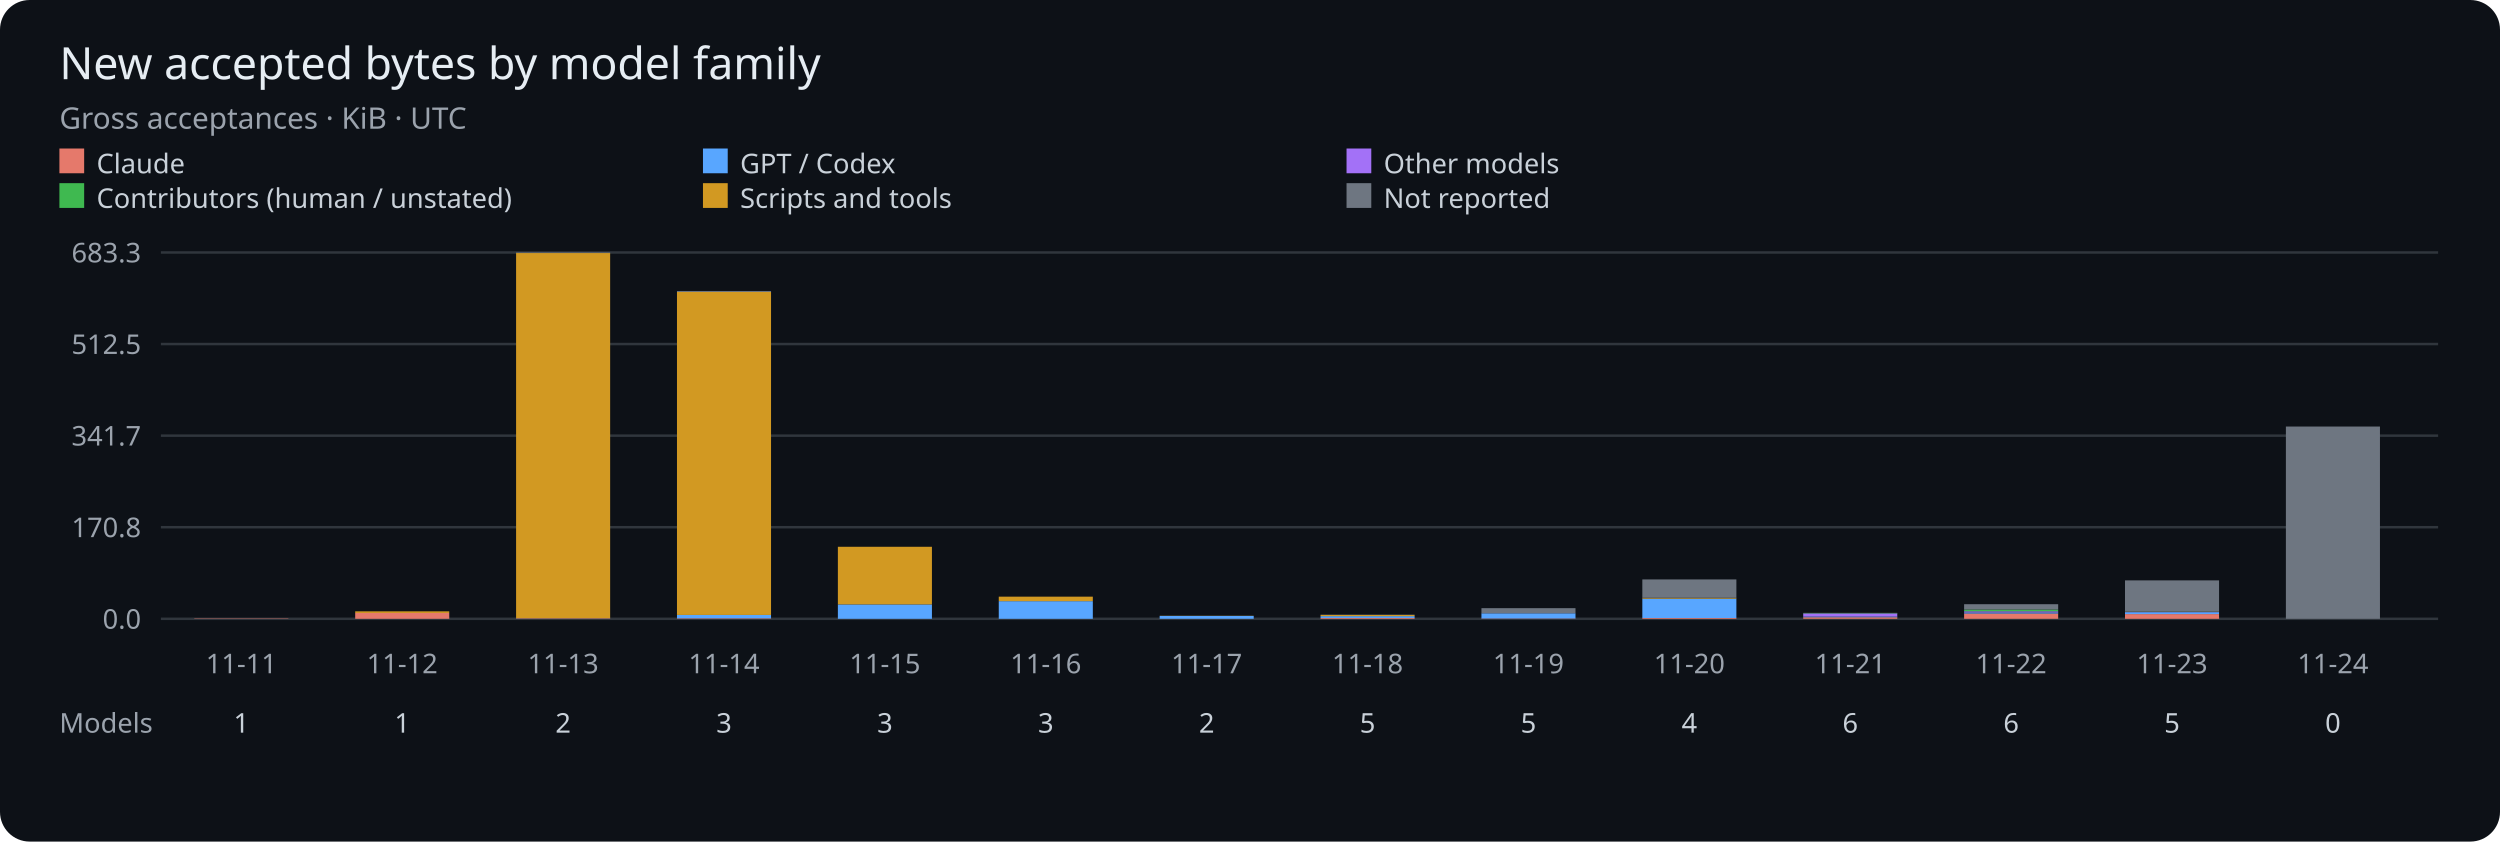
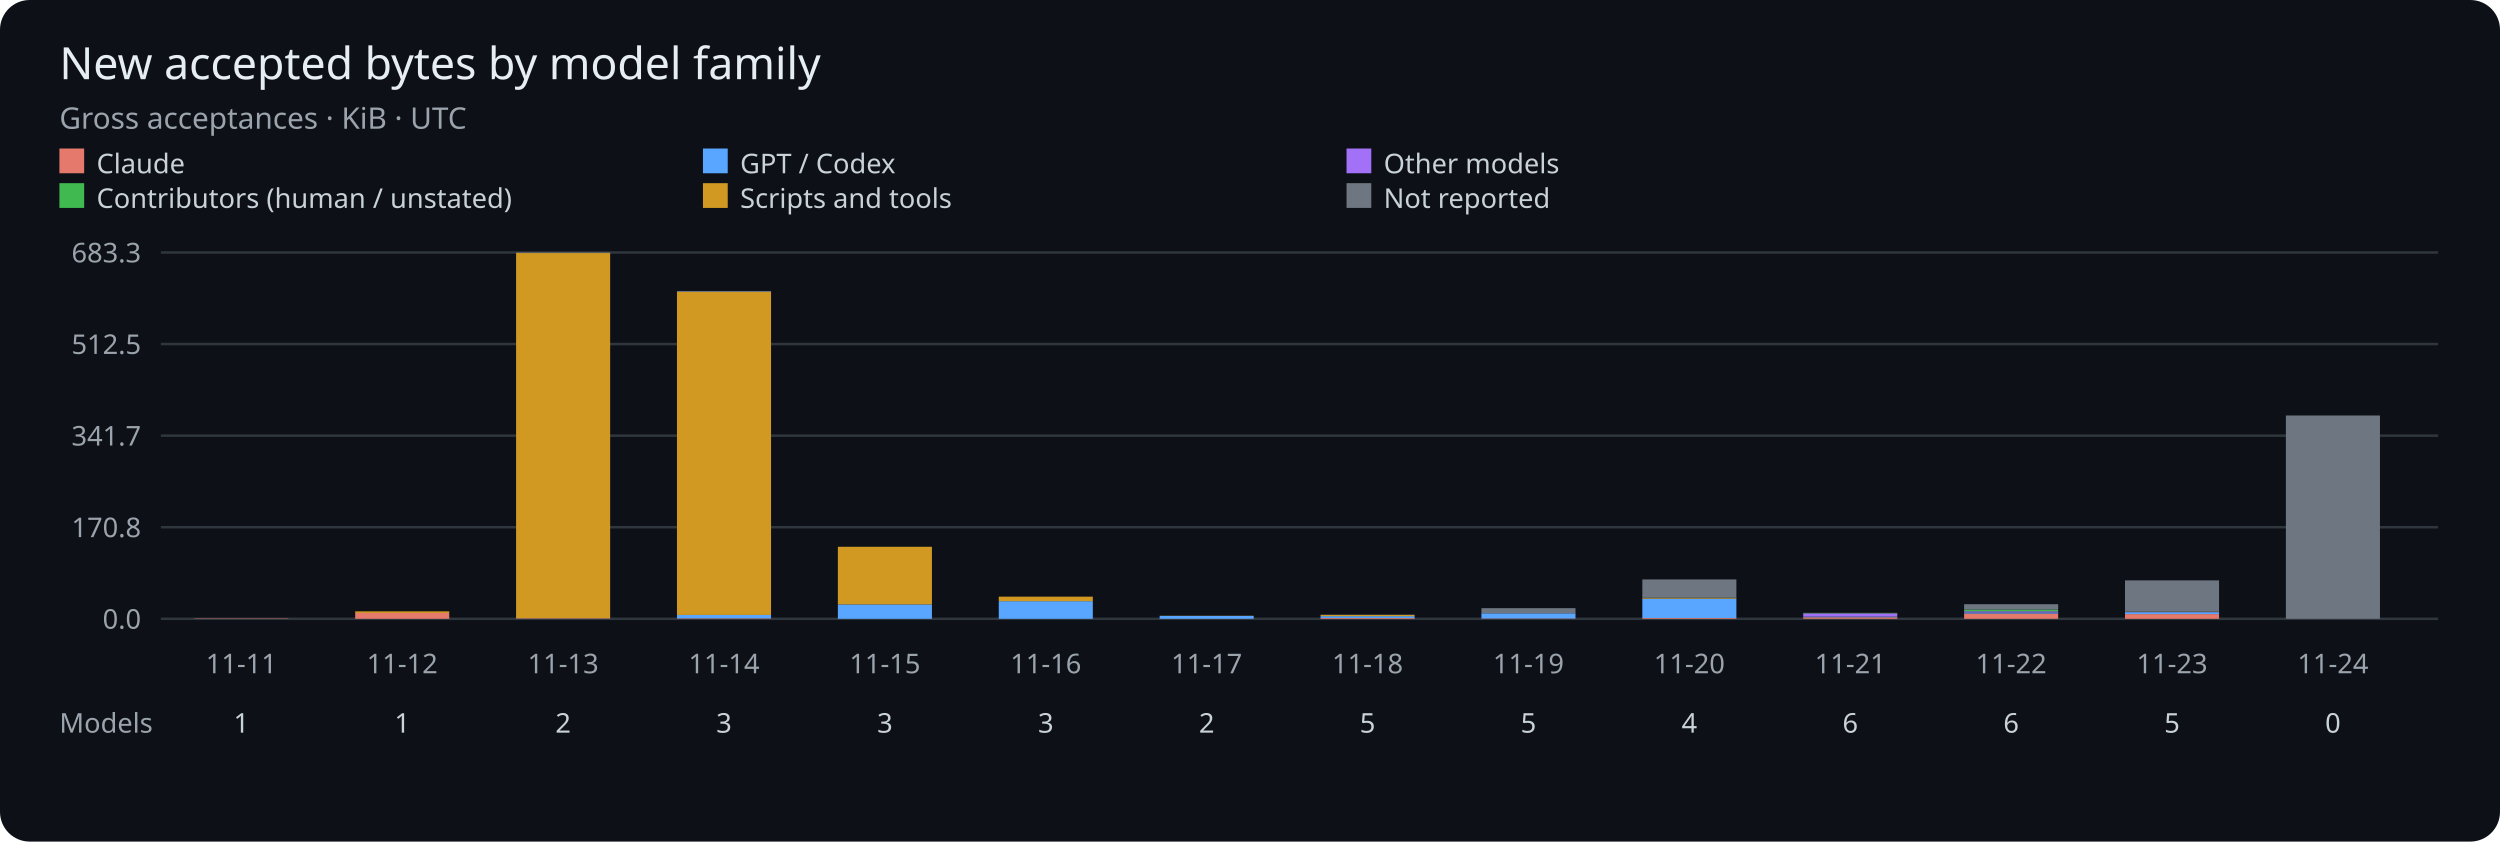
<svg xmlns="http://www.w3.org/2000/svg" viewBox="0 0 1010 340" role="img" aria-label="Gross accepted bytes per UTC day by model family">
  <rect width="1010" height="340" rx="12" fill="#0d1117" />
  <g font-family="sans-serif">
    <text x="24" y="32" fill="#e6edf3" font-size="18">New accepted bytes by model family</text>
    <text x="24" y="52" fill="#9ba3ad" font-size="12">Gross acceptances · KiB · UTC</text>
    <rect x="24" y="60" width="10" height="10" fill="#e5796b" />
    <text x="39" y="70" fill="#c9d1d9" font-size="11">Claude</text>
    <rect x="284" y="60" width="10" height="10" fill="#58a6ff" />
    <text x="299" y="70" fill="#c9d1d9" font-size="11">GPT / Codex</text>
    <rect x="544" y="60" width="10" height="10" fill="#a371f7" />
    <text x="559" y="70" fill="#c9d1d9" font-size="11">Other models</text>
    <rect x="24" y="74" width="10" height="10" fill="#3fb950" />
    <text x="39" y="84" fill="#c9d1d9" font-size="11">Contributors (human / unstated)</text>
    <rect x="284" y="74" width="10" height="10" fill="#d29922" />
    <text x="299" y="84" fill="#c9d1d9" font-size="11">Scripts and tools</text>
    <rect x="544" y="74" width="10" height="10" fill="#6e7681" />
    <text x="559" y="84" fill="#c9d1d9" font-size="11">Not reported</text>
    <path d="M65 250H985" stroke="#30363d" />
    <text x="57" y="254" fill="#9ba3ad" font-size="11" text-anchor="end">0.0</text>
    <path d="M65 213H985" stroke="#30363d" />
    <text x="57" y="217" fill="#9ba3ad" font-size="11" text-anchor="end">170.8</text>
    <path d="M65 176H985" stroke="#30363d" />
    <text x="57" y="180" fill="#9ba3ad" font-size="11" text-anchor="end">341.7</text>
    <path d="M65 139H985" stroke="#30363d" />
    <text x="57" y="143" fill="#9ba3ad" font-size="11" text-anchor="end">512.5</text>
    <path d="M65 102H985" stroke="#30363d" />
    <text x="57" y="106" fill="#9ba3ad" font-size="11" text-anchor="end">683.3</text>
    <rect x="78.50" y="249.86" width="38.00" height="0.14" fill="#e5796b" />
    <text x="97.50" y="272" fill="#9ba3ad" font-size="11" text-anchor="middle">11-11</text>
    <text x="97.50" y="296" fill="#c9d1d9" font-size="11" text-anchor="middle">1</text>
    <rect x="143.50" y="247.64" width="38.00" height="2.36" fill="#e5796b" />
    <rect x="143.50" y="246.98" width="38.00" height="0.66" fill="#d29922" />
    <text x="162.50" y="272" fill="#9ba3ad" font-size="11" text-anchor="middle">11-12</text>
    <text x="162.50" y="296" fill="#c9d1d9" font-size="11" text-anchor="middle">1</text>
    <rect x="208.50" y="249.81" width="38.00" height="0.19" fill="#e5796b" />
    <rect x="208.50" y="249.75" width="38.00" height="0.05" fill="#58a6ff" />
    <rect x="208.50" y="102.23" width="38.00" height="147.52" fill="#d29922" />
    <rect x="208.50" y="102.00" width="38.00" height="0.23" fill="#6e7681" />
    <text x="227.50" y="272" fill="#9ba3ad" font-size="11" text-anchor="middle">11-13</text>
    <text x="227.50" y="296" fill="#c9d1d9" font-size="11" text-anchor="middle">2</text>
    <rect x="273.50" y="249.79" width="38.00" height="0.21" fill="#e5796b" />
    <rect x="273.50" y="248.45" width="38.00" height="1.34" fill="#58a6ff" />
    <rect x="273.50" y="117.95" width="38.00" height="130.49" fill="#d29922" />
    <rect x="273.50" y="117.56" width="38.00" height="0.40" fill="#6e7681" />
    <text x="292.50" y="272" fill="#9ba3ad" font-size="11" text-anchor="middle">11-14</text>
    <text x="292.50" y="296" fill="#c9d1d9" font-size="11" text-anchor="middle">3</text>
    <rect x="338.50" y="250.00" width="38.00" height="0.00" fill="#e5796b" />
    <rect x="338.50" y="244.18" width="38.00" height="5.82" fill="#58a6ff" />
    <rect x="338.50" y="220.90" width="38.00" height="23.28" fill="#d29922" />
    <text x="357.50" y="272" fill="#9ba3ad" font-size="11" text-anchor="middle">11-15</text>
    <text x="357.50" y="296" fill="#c9d1d9" font-size="11" text-anchor="middle">3</text>
    <rect x="403.50" y="250.00" width="38.00" height="0.00" fill="#e5796b" />
    <rect x="403.50" y="242.87" width="38.00" height="7.13" fill="#58a6ff" />
    <rect x="403.50" y="241.05" width="38.00" height="1.82" fill="#d29922" />
    <rect x="403.50" y="241.05" width="38.00" height="0.00" fill="#6e7681" />
    <text x="422.50" y="272" fill="#9ba3ad" font-size="11" text-anchor="middle">11-16</text>
    <text x="422.50" y="296" fill="#c9d1d9" font-size="11" text-anchor="middle">3</text>
    <rect x="468.50" y="249.99" width="38.00" height="0.01" fill="#e5796b" />
    <rect x="468.50" y="248.83" width="38.00" height="1.16" fill="#58a6ff" />
    <rect x="468.50" y="248.77" width="38.00" height="0.06" fill="#d29922" />
    <text x="487.50" y="272" fill="#9ba3ad" font-size="11" text-anchor="middle">11-17</text>
    <text x="487.50" y="296" fill="#c9d1d9" font-size="11" text-anchor="middle">2</text>
    <rect x="533.50" y="249.66" width="38.00" height="0.34" fill="#e5796b" />
    <rect x="533.50" y="248.92" width="38.00" height="0.74" fill="#58a6ff" />
    <rect x="533.50" y="248.92" width="38.00" height="0.00" fill="#3fb950" />
    <rect x="533.50" y="248.44" width="38.00" height="0.48" fill="#d29922" />
    <rect x="533.50" y="248.32" width="38.00" height="0.12" fill="#6e7681" />
    <text x="552.50" y="272" fill="#9ba3ad" font-size="11" text-anchor="middle">11-18</text>
    <text x="552.50" y="296" fill="#c9d1d9" font-size="11" text-anchor="middle">5</text>
    <rect x="598.50" y="249.86" width="38.00" height="0.14" fill="#e5796b" />
    <rect x="598.50" y="247.76" width="38.00" height="2.10" fill="#58a6ff" />
    <rect x="598.50" y="245.70" width="38.00" height="2.06" fill="#6e7681" />
    <text x="617.50" y="272" fill="#9ba3ad" font-size="11" text-anchor="middle">11-19</text>
    <text x="617.50" y="296" fill="#c9d1d9" font-size="11" text-anchor="middle">5</text>
    <rect x="663.50" y="249.68" width="38.00" height="0.32" fill="#e5796b" />
    <rect x="663.50" y="241.85" width="38.00" height="7.83" fill="#58a6ff" />
    <rect x="663.50" y="241.51" width="38.00" height="0.34" fill="#d29922" />
    <rect x="663.50" y="234.09" width="38.00" height="7.42" fill="#6e7681" />
    <text x="682.50" y="272" fill="#9ba3ad" font-size="11" text-anchor="middle">11-20</text>
    <text x="682.50" y="296" fill="#c9d1d9" font-size="11" text-anchor="middle">4</text>
    <rect x="728.50" y="249.37" width="38.00" height="0.63" fill="#e5796b" />
    <rect x="728.50" y="249.09" width="38.00" height="0.28" fill="#58a6ff" />
    <rect x="728.50" y="247.79" width="38.00" height="1.30" fill="#a371f7" />
    <rect x="728.50" y="247.63" width="38.00" height="0.16" fill="#3fb950" />
    <rect x="728.50" y="247.61" width="38.00" height="0.02" fill="#d29922" />
    <rect x="728.50" y="247.60" width="38.00" height="0.01" fill="#6e7681" />
    <text x="747.50" y="272" fill="#9ba3ad" font-size="11" text-anchor="middle">11-21</text>
    <text x="747.50" y="296" fill="#c9d1d9" font-size="11" text-anchor="middle">6</text>
    <rect x="793.50" y="247.86" width="38.00" height="2.14" fill="#e5796b" />
    <rect x="793.50" y="247.44" width="38.00" height="0.42" fill="#58a6ff" />
    <rect x="793.50" y="246.95" width="38.00" height="0.49" fill="#a371f7" />
    <rect x="793.50" y="246.25" width="38.00" height="0.70" fill="#3fb950" />
    <rect x="793.50" y="244.10" width="38.00" height="2.15" fill="#6e7681" />
    <text x="812.50" y="272" fill="#9ba3ad" font-size="11" text-anchor="middle">11-22</text>
    <text x="812.50" y="296" fill="#c9d1d9" font-size="11" text-anchor="middle">6</text>
    <rect x="858.50" y="248.09" width="38.00" height="1.91" fill="#e5796b" />
    <rect x="858.50" y="247.32" width="38.00" height="0.77" fill="#58a6ff" />
    <rect x="858.50" y="247.25" width="38.00" height="0.06" fill="#a371f7" />
    <rect x="858.50" y="247.20" width="38.00" height="0.05" fill="#3fb950" />
    <rect x="858.50" y="247.11" width="38.00" height="0.09" fill="#d29922" />
    <rect x="858.50" y="234.47" width="38.00" height="12.64" fill="#6e7681" />
    <text x="877.50" y="272" fill="#9ba3ad" font-size="11" text-anchor="middle">11-23</text>
    <text x="877.50" y="296" fill="#c9d1d9" font-size="11" text-anchor="middle">5</text>
-     <rect x="923.50" y="172.32" width="38.00" height="77.68" fill="#6e7681" />
+     <rect x="923.50" y="167.86" width="38.00" height="82.14" fill="#6e7681" />
    <text x="942.50" y="272" fill="#9ba3ad" font-size="11" text-anchor="middle">11-24</text>
    <text x="942.50" y="296" fill="#c9d1d9" font-size="11" text-anchor="middle">0</text>
    <text x="24" y="296" fill="#9ba3ad" font-size="11">Models</text>
  </g>
</svg>
